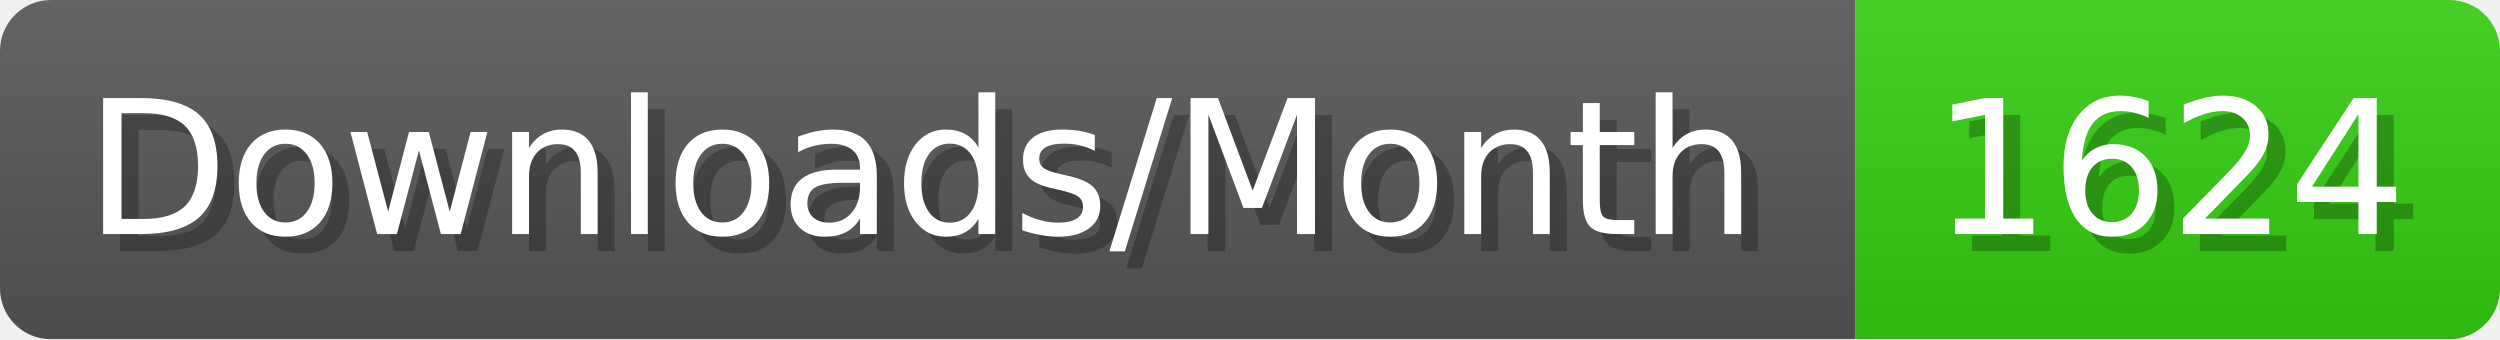
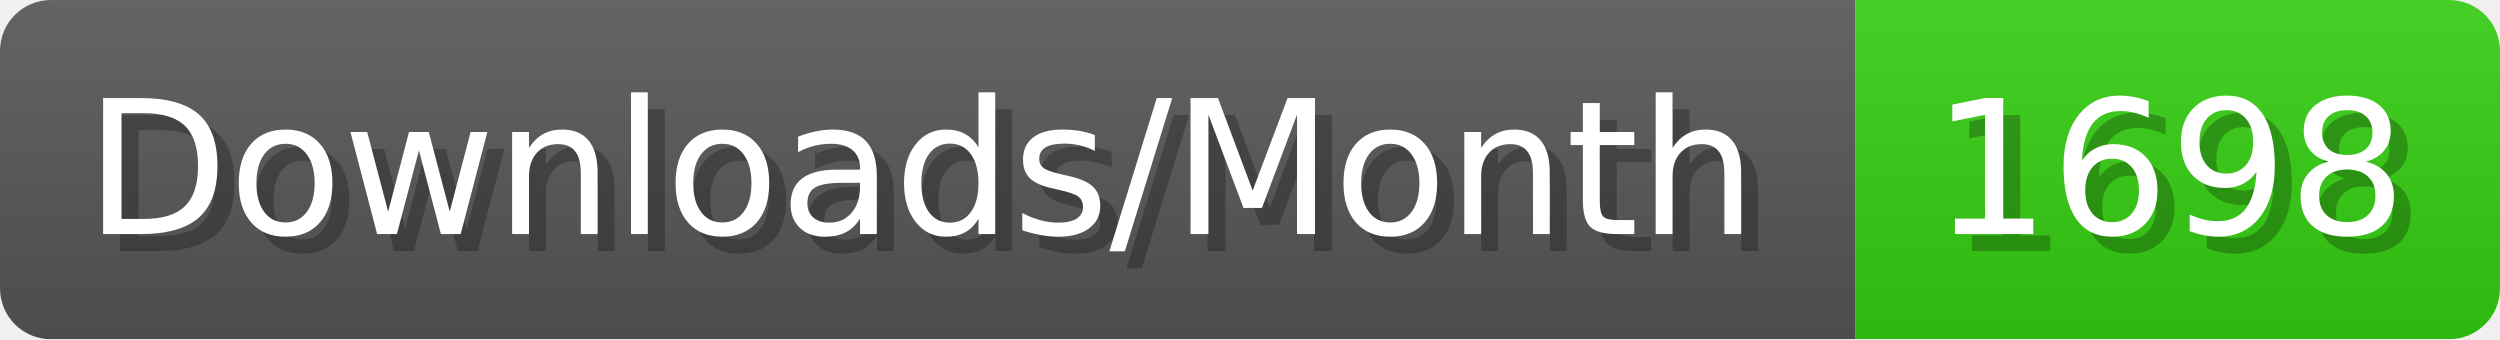
- <svg xmlns="http://www.w3.org/2000/svg" width="147.4" height="20" viewBox="0 0 1474 200" role="img" aria-label="Downloads/Month: 1624">
+ <svg xmlns="http://www.w3.org/2000/svg" width="147.4" height="20" viewBox="0 0 1474 200" role="img" aria-label="Downloads/Month: 1698">
  <linearGradient id="YlXUI" x2="0" y2="100%">
    <stop offset="0" stop-opacity=".1" stop-color="#EEE" />
    <stop offset="1" stop-opacity=".1" />
  </linearGradient>
  <mask id="JHhop">
    <rect width="1474" height="200" rx="30" fill="#FFF" />
  </mask>
  <g mask="url(#JHhop)">
    <rect width="1094" height="200" fill="#555" />
    <rect width="380" height="200" fill="#3C1" x="1094" />
    <rect width="1474" height="200" fill="url(#YlXUI)" />
  </g>
  <g aria-hidden="true" fill="#fff" text-anchor="start" font-family="Verdana,DejaVu Sans,sans-serif" font-size="110">
    <text x="60" y="148" textLength="994" fill="#000" opacity="0.25">Downloads/Month</text>
    <text x="50" y="138" textLength="994">Downloads/Month</text>
-     <text x="1149" y="148" textLength="280" fill="#000" opacity="0.25">1624</text>
-     <text x="1139" y="138" textLength="280">1624</text>
+     <text x="1149" y="148" textLength="280" fill="#000" opacity="0.25">1698</text>
+     <text x="1139" y="138" textLength="280">1698</text>
  </g>
</svg>
